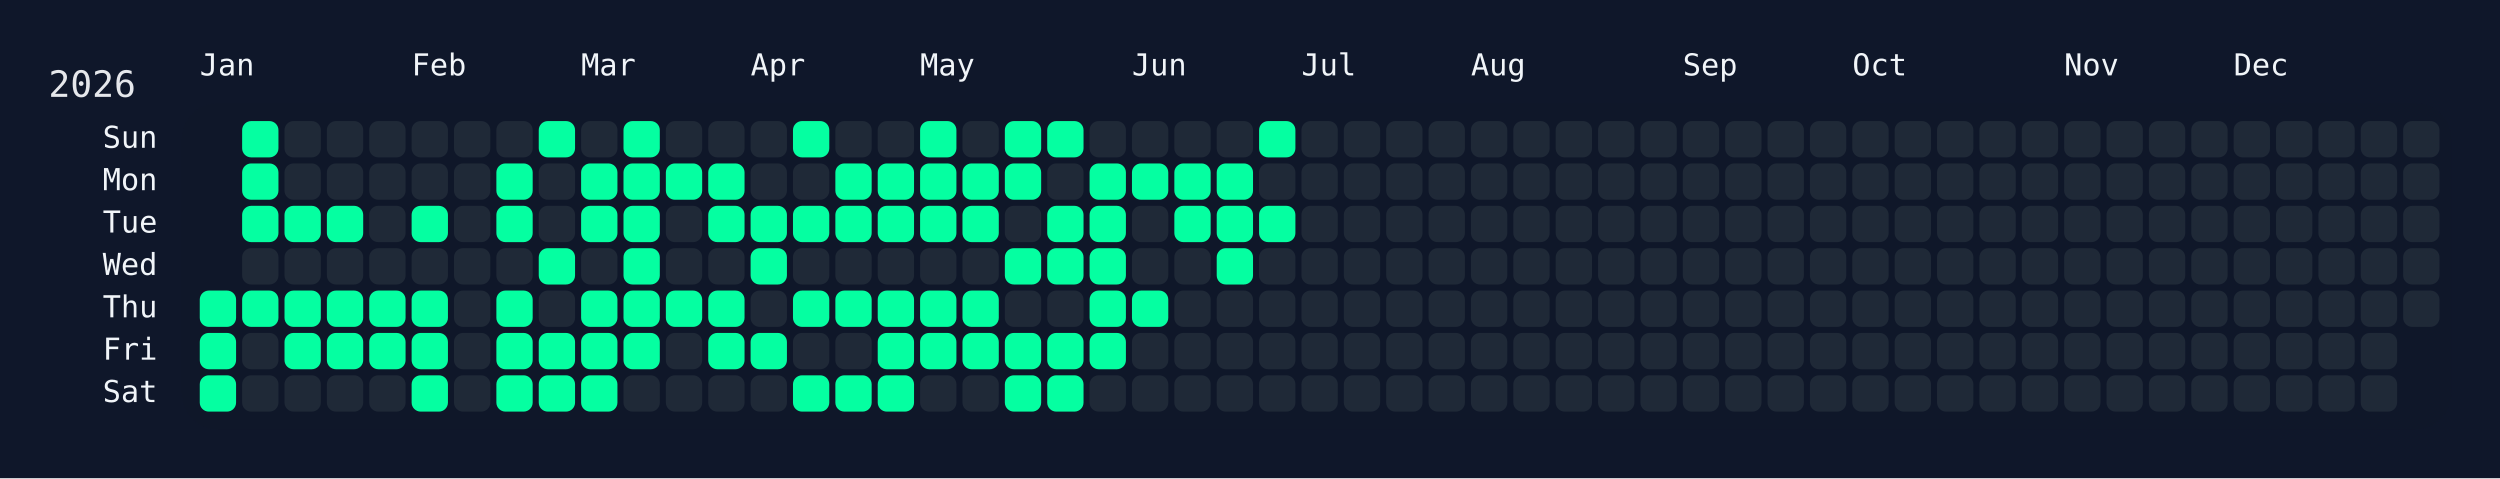
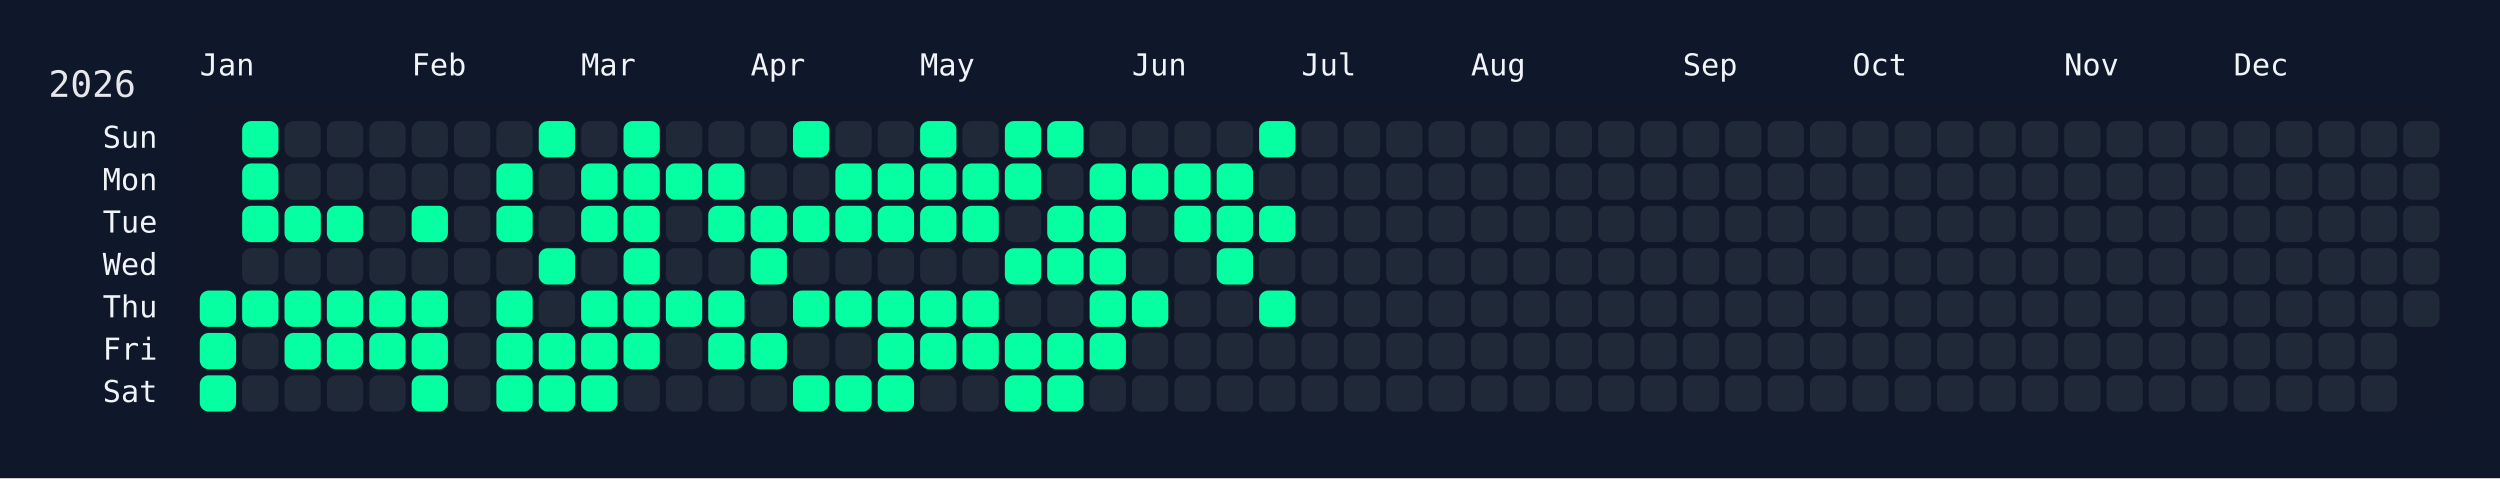
<svg xmlns="http://www.w3.org/2000/svg" width="826" height="158" viewBox="0 0 826 158">
  <rect width="826" height="158" fill="#0f172a" />
  <rect x="60" y="34" width="750" height="108" rx="12" ry="12" fill="rgba(15, 23, 42, 0.8)" />
  <text x="16" y="32" font-size="12" fill="#e5e7eb" font-family="JetBrains Mono, ui-monospace, SFMono-Regular, Menlo, Monaco, Consolas, monospace">2026</text>
  <text x="66" y="18" font-size="10" fill="#f1f5f9" font-family="JetBrains Mono, ui-monospace, SFMono-Regular, Menlo, Monaco, Consolas, monospace" dominant-baseline="hanging">Jan</text>
  <text x="136" y="18" font-size="10" fill="#f1f5f9" font-family="JetBrains Mono, ui-monospace, SFMono-Regular, Menlo, Monaco, Consolas, monospace" dominant-baseline="hanging">Feb</text>
  <text x="192" y="18" font-size="10" fill="#f1f5f9" font-family="JetBrains Mono, ui-monospace, SFMono-Regular, Menlo, Monaco, Consolas, monospace" dominant-baseline="hanging">Mar</text>
  <text x="248" y="18" font-size="10" fill="#f1f5f9" font-family="JetBrains Mono, ui-monospace, SFMono-Regular, Menlo, Monaco, Consolas, monospace" dominant-baseline="hanging">Apr</text>
  <text x="304" y="18" font-size="10" fill="#f1f5f9" font-family="JetBrains Mono, ui-monospace, SFMono-Regular, Menlo, Monaco, Consolas, monospace" dominant-baseline="hanging">May</text>
  <text x="374" y="18" font-size="10" fill="#f1f5f9" font-family="JetBrains Mono, ui-monospace, SFMono-Regular, Menlo, Monaco, Consolas, monospace" dominant-baseline="hanging">Jun</text>
  <text x="430" y="18" font-size="10" fill="#f1f5f9" font-family="JetBrains Mono, ui-monospace, SFMono-Regular, Menlo, Monaco, Consolas, monospace" dominant-baseline="hanging">Jul</text>
  <text x="486" y="18" font-size="10" fill="#f1f5f9" font-family="JetBrains Mono, ui-monospace, SFMono-Regular, Menlo, Monaco, Consolas, monospace" dominant-baseline="hanging">Aug</text>
  <text x="556" y="18" font-size="10" fill="#f1f5f9" font-family="JetBrains Mono, ui-monospace, SFMono-Regular, Menlo, Monaco, Consolas, monospace" dominant-baseline="hanging">Sep</text>
  <text x="612" y="18" font-size="10" fill="#f1f5f9" font-family="JetBrains Mono, ui-monospace, SFMono-Regular, Menlo, Monaco, Consolas, monospace" dominant-baseline="hanging">Oct</text>
  <text x="682" y="18" font-size="10" fill="#f1f5f9" font-family="JetBrains Mono, ui-monospace, SFMono-Regular, Menlo, Monaco, Consolas, monospace" dominant-baseline="hanging">Nov</text>
  <text x="738" y="18" font-size="10" fill="#f1f5f9" font-family="JetBrains Mono, ui-monospace, SFMono-Regular, Menlo, Monaco, Consolas, monospace" dominant-baseline="hanging">Dec</text>
  <text x="52" y="46.0" font-size="10" fill="#f1f5f9" font-family="JetBrains Mono, ui-monospace, SFMono-Regular, Menlo, Monaco, Consolas, monospace" text-anchor="end" dominant-baseline="middle">Sun</text>
  <text x="52" y="60.0" font-size="10" fill="#f1f5f9" font-family="JetBrains Mono, ui-monospace, SFMono-Regular, Menlo, Monaco, Consolas, monospace" text-anchor="end" dominant-baseline="middle">Mon</text>
  <text x="52" y="74.0" font-size="10" fill="#f1f5f9" font-family="JetBrains Mono, ui-monospace, SFMono-Regular, Menlo, Monaco, Consolas, monospace" text-anchor="end" dominant-baseline="middle">Tue</text>
  <text x="52" y="88.0" font-size="10" fill="#f1f5f9" font-family="JetBrains Mono, ui-monospace, SFMono-Regular, Menlo, Monaco, Consolas, monospace" text-anchor="end" dominant-baseline="middle">Wed</text>
  <text x="52" y="102.0" font-size="10" fill="#f1f5f9" font-family="JetBrains Mono, ui-monospace, SFMono-Regular, Menlo, Monaco, Consolas, monospace" text-anchor="end" dominant-baseline="middle">Thu</text>
  <text x="52" y="116.0" font-size="10" fill="#f1f5f9" font-family="JetBrains Mono, ui-monospace, SFMono-Regular, Menlo, Monaco, Consolas, monospace" text-anchor="end" dominant-baseline="middle">Fri</text>
  <text x="52" y="130.0" font-size="10" fill="#f1f5f9" font-family="JetBrains Mono, ui-monospace, SFMono-Regular, Menlo, Monaco, Consolas, monospace" text-anchor="end" dominant-baseline="middle">Sat</text>
  <g transform="translate(66,40)">
    <rect x="0" y="56" width="12" height="12" rx="3" ry="3" fill="#05ffa1" data-date="2026-01-01" />
    <rect x="0" y="70" width="12" height="12" rx="3" ry="3" fill="#05ffa1" data-date="2026-01-02" />
    <rect x="0" y="84" width="12" height="12" rx="3" ry="3" fill="#05ffa1" data-date="2026-01-03" />
    <rect x="14" y="0" width="12" height="12" rx="3" ry="3" fill="#05ffa1" data-date="2026-01-04" />
    <rect x="14" y="14" width="12" height="12" rx="3" ry="3" fill="#05ffa1" data-date="2026-01-05" />
    <rect x="14" y="28" width="12" height="12" rx="3" ry="3" fill="#05ffa1" data-date="2026-01-06" />
    <rect x="14" y="42" width="12" height="12" rx="3" ry="3" fill="#1f2937" data-date="2026-01-07" />
    <rect x="14" y="56" width="12" height="12" rx="3" ry="3" fill="#05ffa1" data-date="2026-01-08" />
    <rect x="14" y="70" width="12" height="12" rx="3" ry="3" fill="#1f2937" data-date="2026-01-09" />
    <rect x="14" y="84" width="12" height="12" rx="3" ry="3" fill="#1f2937" data-date="2026-01-10" />
    <rect x="28" y="0" width="12" height="12" rx="3" ry="3" fill="#1f2937" data-date="2026-01-11" />
    <rect x="28" y="14" width="12" height="12" rx="3" ry="3" fill="#1f2937" data-date="2026-01-12" />
    <rect x="28" y="28" width="12" height="12" rx="3" ry="3" fill="#05ffa1" data-date="2026-01-13" />
    <rect x="28" y="42" width="12" height="12" rx="3" ry="3" fill="#1f2937" data-date="2026-01-14" />
    <rect x="28" y="56" width="12" height="12" rx="3" ry="3" fill="#05ffa1" data-date="2026-01-15" />
    <rect x="28" y="70" width="12" height="12" rx="3" ry="3" fill="#05ffa1" data-date="2026-01-16" />
    <rect x="28" y="84" width="12" height="12" rx="3" ry="3" fill="#1f2937" data-date="2026-01-17" />
    <rect x="42" y="0" width="12" height="12" rx="3" ry="3" fill="#1f2937" data-date="2026-01-18" />
    <rect x="42" y="14" width="12" height="12" rx="3" ry="3" fill="#1f2937" data-date="2026-01-19" />
    <rect x="42" y="28" width="12" height="12" rx="3" ry="3" fill="#05ffa1" data-date="2026-01-20" />
    <rect x="42" y="42" width="12" height="12" rx="3" ry="3" fill="#1f2937" data-date="2026-01-21" />
    <rect x="42" y="56" width="12" height="12" rx="3" ry="3" fill="#05ffa1" data-date="2026-01-22" />
    <rect x="42" y="70" width="12" height="12" rx="3" ry="3" fill="#05ffa1" data-date="2026-01-23" />
    <rect x="42" y="84" width="12" height="12" rx="3" ry="3" fill="#1f2937" data-date="2026-01-24" />
    <rect x="56" y="0" width="12" height="12" rx="3" ry="3" fill="#1f2937" data-date="2026-01-25" />
    <rect x="56" y="14" width="12" height="12" rx="3" ry="3" fill="#1f2937" data-date="2026-01-26" />
    <rect x="56" y="28" width="12" height="12" rx="3" ry="3" fill="#1f2937" data-date="2026-01-27" />
    <rect x="56" y="42" width="12" height="12" rx="3" ry="3" fill="#1f2937" data-date="2026-01-28" />
    <rect x="56" y="56" width="12" height="12" rx="3" ry="3" fill="#05ffa1" data-date="2026-01-29" />
    <rect x="56" y="70" width="12" height="12" rx="3" ry="3" fill="#05ffa1" data-date="2026-01-30" />
    <rect x="56" y="84" width="12" height="12" rx="3" ry="3" fill="#1f2937" data-date="2026-01-31" />
    <rect x="70" y="0" width="12" height="12" rx="3" ry="3" fill="#1f2937" data-date="2026-02-01" />
    <rect x="70" y="14" width="12" height="12" rx="3" ry="3" fill="#1f2937" data-date="2026-02-02" />
    <rect x="70" y="28" width="12" height="12" rx="3" ry="3" fill="#05ffa1" data-date="2026-02-03" />
    <rect x="70" y="42" width="12" height="12" rx="3" ry="3" fill="#1f2937" data-date="2026-02-04" />
    <rect x="70" y="56" width="12" height="12" rx="3" ry="3" fill="#05ffa1" data-date="2026-02-05" />
    <rect x="70" y="70" width="12" height="12" rx="3" ry="3" fill="#05ffa1" data-date="2026-02-06" />
    <rect x="70" y="84" width="12" height="12" rx="3" ry="3" fill="#05ffa1" data-date="2026-02-07" />
    <rect x="84" y="0" width="12" height="12" rx="3" ry="3" fill="#1f2937" data-date="2026-02-08" />
    <rect x="84" y="14" width="12" height="12" rx="3" ry="3" fill="#1f2937" data-date="2026-02-09" />
    <rect x="84" y="28" width="12" height="12" rx="3" ry="3" fill="#1f2937" data-date="2026-02-10" />
    <rect x="84" y="42" width="12" height="12" rx="3" ry="3" fill="#1f2937" data-date="2026-02-11" />
    <rect x="84" y="56" width="12" height="12" rx="3" ry="3" fill="#1f2937" data-date="2026-02-12" />
    <rect x="84" y="70" width="12" height="12" rx="3" ry="3" fill="#1f2937" data-date="2026-02-13" />
    <rect x="84" y="84" width="12" height="12" rx="3" ry="3" fill="#1f2937" data-date="2026-02-14" />
    <rect x="98" y="0" width="12" height="12" rx="3" ry="3" fill="#1f2937" data-date="2026-02-15" />
    <rect x="98" y="14" width="12" height="12" rx="3" ry="3" fill="#05ffa1" data-date="2026-02-16" />
    <rect x="98" y="28" width="12" height="12" rx="3" ry="3" fill="#05ffa1" data-date="2026-02-17" />
    <rect x="98" y="42" width="12" height="12" rx="3" ry="3" fill="#1f2937" data-date="2026-02-18" />
    <rect x="98" y="56" width="12" height="12" rx="3" ry="3" fill="#05ffa1" data-date="2026-02-19" />
    <rect x="98" y="70" width="12" height="12" rx="3" ry="3" fill="#05ffa1" data-date="2026-02-20" />
    <rect x="98" y="84" width="12" height="12" rx="3" ry="3" fill="#05ffa1" data-date="2026-02-21" />
    <rect x="112" y="0" width="12" height="12" rx="3" ry="3" fill="#05ffa1" data-date="2026-02-22" />
    <rect x="112" y="14" width="12" height="12" rx="3" ry="3" fill="#1f2937" data-date="2026-02-23" />
    <rect x="112" y="28" width="12" height="12" rx="3" ry="3" fill="#1f2937" data-date="2026-02-24" />
    <rect x="112" y="42" width="12" height="12" rx="3" ry="3" fill="#05ffa1" data-date="2026-02-25" />
    <rect x="112" y="56" width="12" height="12" rx="3" ry="3" fill="#1f2937" data-date="2026-02-26" />
    <rect x="112" y="70" width="12" height="12" rx="3" ry="3" fill="#05ffa1" data-date="2026-02-27" />
    <rect x="112" y="84" width="12" height="12" rx="3" ry="3" fill="#05ffa1" data-date="2026-02-28" />
    <rect x="126" y="0" width="12" height="12" rx="3" ry="3" fill="#1f2937" data-date="2026-03-01" />
    <rect x="126" y="14" width="12" height="12" rx="3" ry="3" fill="#05ffa1" data-date="2026-03-02" />
    <rect x="126" y="28" width="12" height="12" rx="3" ry="3" fill="#05ffa1" data-date="2026-03-03" />
    <rect x="126" y="42" width="12" height="12" rx="3" ry="3" fill="#1f2937" data-date="2026-03-04" />
    <rect x="126" y="56" width="12" height="12" rx="3" ry="3" fill="#05ffa1" data-date="2026-03-05" />
    <rect x="126" y="70" width="12" height="12" rx="3" ry="3" fill="#05ffa1" data-date="2026-03-06" />
    <rect x="126" y="84" width="12" height="12" rx="3" ry="3" fill="#05ffa1" data-date="2026-03-07" />
    <rect x="140" y="0" width="12" height="12" rx="3" ry="3" fill="#05ffa1" data-date="2026-03-08" />
    <rect x="140" y="14" width="12" height="12" rx="3" ry="3" fill="#05ffa1" data-date="2026-03-09" />
    <rect x="140" y="28" width="12" height="12" rx="3" ry="3" fill="#05ffa1" data-date="2026-03-10" />
    <rect x="140" y="42" width="12" height="12" rx="3" ry="3" fill="#05ffa1" data-date="2026-03-11" />
    <rect x="140" y="56" width="12" height="12" rx="3" ry="3" fill="#05ffa1" data-date="2026-03-12" />
    <rect x="140" y="70" width="12" height="12" rx="3" ry="3" fill="#05ffa1" data-date="2026-03-13" />
    <rect x="140" y="84" width="12" height="12" rx="3" ry="3" fill="#1f2937" data-date="2026-03-14" />
    <rect x="154" y="0" width="12" height="12" rx="3" ry="3" fill="#1f2937" data-date="2026-03-15" />
    <rect x="154" y="14" width="12" height="12" rx="3" ry="3" fill="#05ffa1" data-date="2026-03-16" />
    <rect x="154" y="28" width="12" height="12" rx="3" ry="3" fill="#1f2937" data-date="2026-03-17" />
    <rect x="154" y="42" width="12" height="12" rx="3" ry="3" fill="#1f2937" data-date="2026-03-18" />
    <rect x="154" y="56" width="12" height="12" rx="3" ry="3" fill="#05ffa1" data-date="2026-03-19" />
    <rect x="154" y="70" width="12" height="12" rx="3" ry="3" fill="#1f2937" data-date="2026-03-20" />
    <rect x="154" y="84" width="12" height="12" rx="3" ry="3" fill="#1f2937" data-date="2026-03-21" />
    <rect x="168" y="0" width="12" height="12" rx="3" ry="3" fill="#1f2937" data-date="2026-03-22" />
    <rect x="168" y="14" width="12" height="12" rx="3" ry="3" fill="#05ffa1" data-date="2026-03-23" />
    <rect x="168" y="28" width="12" height="12" rx="3" ry="3" fill="#05ffa1" data-date="2026-03-24" />
    <rect x="168" y="42" width="12" height="12" rx="3" ry="3" fill="#1f2937" data-date="2026-03-25" />
    <rect x="168" y="56" width="12" height="12" rx="3" ry="3" fill="#05ffa1" data-date="2026-03-26" />
    <rect x="168" y="70" width="12" height="12" rx="3" ry="3" fill="#05ffa1" data-date="2026-03-27" />
    <rect x="168" y="84" width="12" height="12" rx="3" ry="3" fill="#1f2937" data-date="2026-03-28" />
    <rect x="182" y="0" width="12" height="12" rx="3" ry="3" fill="#1f2937" data-date="2026-03-29" />
    <rect x="182" y="14" width="12" height="12" rx="3" ry="3" fill="#1f2937" data-date="2026-03-30" />
    <rect x="182" y="28" width="12" height="12" rx="3" ry="3" fill="#05ffa1" data-date="2026-03-31" />
    <rect x="182" y="42" width="12" height="12" rx="3" ry="3" fill="#05ffa1" data-date="2026-04-01" />
    <rect x="182" y="56" width="12" height="12" rx="3" ry="3" fill="#1f2937" data-date="2026-04-02" />
    <rect x="182" y="70" width="12" height="12" rx="3" ry="3" fill="#05ffa1" data-date="2026-04-03" />
    <rect x="182" y="84" width="12" height="12" rx="3" ry="3" fill="#1f2937" data-date="2026-04-04" />
    <rect x="196" y="0" width="12" height="12" rx="3" ry="3" fill="#05ffa1" data-date="2026-04-05" />
    <rect x="196" y="14" width="12" height="12" rx="3" ry="3" fill="#1f2937" data-date="2026-04-06" />
    <rect x="196" y="28" width="12" height="12" rx="3" ry="3" fill="#05ffa1" data-date="2026-04-07" />
    <rect x="196" y="42" width="12" height="12" rx="3" ry="3" fill="#1f2937" data-date="2026-04-08" />
    <rect x="196" y="56" width="12" height="12" rx="3" ry="3" fill="#05ffa1" data-date="2026-04-09" />
    <rect x="196" y="70" width="12" height="12" rx="3" ry="3" fill="#1f2937" data-date="2026-04-10" />
    <rect x="196" y="84" width="12" height="12" rx="3" ry="3" fill="#05ffa1" data-date="2026-04-11" />
    <rect x="210" y="0" width="12" height="12" rx="3" ry="3" fill="#1f2937" data-date="2026-04-12" />
    <rect x="210" y="14" width="12" height="12" rx="3" ry="3" fill="#05ffa1" data-date="2026-04-13" />
    <rect x="210" y="28" width="12" height="12" rx="3" ry="3" fill="#05ffa1" data-date="2026-04-14" />
    <rect x="210" y="42" width="12" height="12" rx="3" ry="3" fill="#1f2937" data-date="2026-04-15" />
    <rect x="210" y="56" width="12" height="12" rx="3" ry="3" fill="#05ffa1" data-date="2026-04-16" />
    <rect x="210" y="70" width="12" height="12" rx="3" ry="3" fill="#1f2937" data-date="2026-04-17" />
    <rect x="210" y="84" width="12" height="12" rx="3" ry="3" fill="#05ffa1" data-date="2026-04-18" />
    <rect x="224" y="0" width="12" height="12" rx="3" ry="3" fill="#1f2937" data-date="2026-04-19" />
    <rect x="224" y="14" width="12" height="12" rx="3" ry="3" fill="#05ffa1" data-date="2026-04-20" />
    <rect x="224" y="28" width="12" height="12" rx="3" ry="3" fill="#05ffa1" data-date="2026-04-21" />
    <rect x="224" y="42" width="12" height="12" rx="3" ry="3" fill="#1f2937" data-date="2026-04-22" />
    <rect x="224" y="56" width="12" height="12" rx="3" ry="3" fill="#05ffa1" data-date="2026-04-23" />
    <rect x="224" y="70" width="12" height="12" rx="3" ry="3" fill="#05ffa1" data-date="2026-04-24" />
    <rect x="224" y="84" width="12" height="12" rx="3" ry="3" fill="#05ffa1" data-date="2026-04-25" />
    <rect x="238" y="0" width="12" height="12" rx="3" ry="3" fill="#05ffa1" data-date="2026-04-26" />
    <rect x="238" y="14" width="12" height="12" rx="3" ry="3" fill="#05ffa1" data-date="2026-04-27" />
    <rect x="238" y="28" width="12" height="12" rx="3" ry="3" fill="#05ffa1" data-date="2026-04-28" />
    <rect x="238" y="42" width="12" height="12" rx="3" ry="3" fill="#1f2937" data-date="2026-04-29" />
    <rect x="238" y="56" width="12" height="12" rx="3" ry="3" fill="#05ffa1" data-date="2026-04-30" />
    <rect x="238" y="70" width="12" height="12" rx="3" ry="3" fill="#05ffa1" data-date="2026-05-01" />
    <rect x="238" y="84" width="12" height="12" rx="3" ry="3" fill="#1f2937" data-date="2026-05-02" />
    <rect x="252" y="0" width="12" height="12" rx="3" ry="3" fill="#1f2937" data-date="2026-05-03" />
    <rect x="252" y="14" width="12" height="12" rx="3" ry="3" fill="#05ffa1" data-date="2026-05-04" />
    <rect x="252" y="28" width="12" height="12" rx="3" ry="3" fill="#05ffa1" data-date="2026-05-05" />
    <rect x="252" y="42" width="12" height="12" rx="3" ry="3" fill="#1f2937" data-date="2026-05-06" />
    <rect x="252" y="56" width="12" height="12" rx="3" ry="3" fill="#05ffa1" data-date="2026-05-07" />
    <rect x="252" y="70" width="12" height="12" rx="3" ry="3" fill="#05ffa1" data-date="2026-05-08" />
    <rect x="252" y="84" width="12" height="12" rx="3" ry="3" fill="#1f2937" data-date="2026-05-09" />
    <rect x="266" y="0" width="12" height="12" rx="3" ry="3" fill="#05ffa1" data-date="2026-05-10" />
    <rect x="266" y="14" width="12" height="12" rx="3" ry="3" fill="#05ffa1" data-date="2026-05-11" />
    <rect x="266" y="28" width="12" height="12" rx="3" ry="3" fill="#1f2937" data-date="2026-05-12" />
    <rect x="266" y="42" width="12" height="12" rx="3" ry="3" fill="#05ffa1" data-date="2026-05-13" />
    <rect x="266" y="56" width="12" height="12" rx="3" ry="3" fill="#1f2937" data-date="2026-05-14" />
    <rect x="266" y="70" width="12" height="12" rx="3" ry="3" fill="#05ffa1" data-date="2026-05-15" />
    <rect x="266" y="84" width="12" height="12" rx="3" ry="3" fill="#05ffa1" data-date="2026-05-16" />
    <rect x="280" y="0" width="12" height="12" rx="3" ry="3" fill="#05ffa1" data-date="2026-05-17" />
    <rect x="280" y="14" width="12" height="12" rx="3" ry="3" fill="#1f2937" data-date="2026-05-18" />
    <rect x="280" y="28" width="12" height="12" rx="3" ry="3" fill="#05ffa1" data-date="2026-05-19" />
    <rect x="280" y="42" width="12" height="12" rx="3" ry="3" fill="#05ffa1" data-date="2026-05-20" />
    <rect x="280" y="56" width="12" height="12" rx="3" ry="3" fill="#1f2937" data-date="2026-05-21" />
    <rect x="280" y="70" width="12" height="12" rx="3" ry="3" fill="#05ffa1" data-date="2026-05-22" />
    <rect x="280" y="84" width="12" height="12" rx="3" ry="3" fill="#05ffa1" data-date="2026-05-23" />
    <rect x="294" y="0" width="12" height="12" rx="3" ry="3" fill="#1f2937" data-date="2026-05-24" />
    <rect x="294" y="14" width="12" height="12" rx="3" ry="3" fill="#05ffa1" data-date="2026-05-25" />
    <rect x="294" y="28" width="12" height="12" rx="3" ry="3" fill="#05ffa1" data-date="2026-05-26" />
    <rect x="294" y="42" width="12" height="12" rx="3" ry="3" fill="#05ffa1" data-date="2026-05-27" />
    <rect x="294" y="56" width="12" height="12" rx="3" ry="3" fill="#05ffa1" data-date="2026-05-28" />
    <rect x="294" y="70" width="12" height="12" rx="3" ry="3" fill="#05ffa1" data-date="2026-05-29" />
    <rect x="294" y="84" width="12" height="12" rx="3" ry="3" fill="#1f2937" data-date="2026-05-30" />
    <rect x="308" y="0" width="12" height="12" rx="3" ry="3" fill="#1f2937" data-date="2026-05-31" />
    <rect x="308" y="14" width="12" height="12" rx="3" ry="3" fill="#05ffa1" data-date="2026-06-01" />
    <rect x="308" y="28" width="12" height="12" rx="3" ry="3" fill="#1f2937" data-date="2026-06-02" />
    <rect x="308" y="42" width="12" height="12" rx="3" ry="3" fill="#1f2937" data-date="2026-06-03" />
    <rect x="308" y="56" width="12" height="12" rx="3" ry="3" fill="#05ffa1" data-date="2026-06-04" />
    <rect x="308" y="70" width="12" height="12" rx="3" ry="3" fill="#1f2937" data-date="2026-06-05" />
    <rect x="308" y="84" width="12" height="12" rx="3" ry="3" fill="#1f2937" data-date="2026-06-06" />
    <rect x="322" y="0" width="12" height="12" rx="3" ry="3" fill="#1f2937" data-date="2026-06-07" />
    <rect x="322" y="14" width="12" height="12" rx="3" ry="3" fill="#05ffa1" data-date="2026-06-08" />
    <rect x="322" y="28" width="12" height="12" rx="3" ry="3" fill="#05ffa1" data-date="2026-06-09" />
    <rect x="322" y="42" width="12" height="12" rx="3" ry="3" fill="#1f2937" data-date="2026-06-10" />
    <rect x="322" y="56" width="12" height="12" rx="3" ry="3" fill="#1f2937" data-date="2026-06-11" />
    <rect x="322" y="70" width="12" height="12" rx="3" ry="3" fill="#1f2937" data-date="2026-06-12" />
    <rect x="322" y="84" width="12" height="12" rx="3" ry="3" fill="#1f2937" data-date="2026-06-13" />
    <rect x="336" y="0" width="12" height="12" rx="3" ry="3" fill="#1f2937" data-date="2026-06-14" />
    <rect x="336" y="14" width="12" height="12" rx="3" ry="3" fill="#05ffa1" data-date="2026-06-15" />
    <rect x="336" y="28" width="12" height="12" rx="3" ry="3" fill="#05ffa1" data-date="2026-06-16" />
    <rect x="336" y="42" width="12" height="12" rx="3" ry="3" fill="#05ffa1" data-date="2026-06-17" />
    <rect x="336" y="56" width="12" height="12" rx="3" ry="3" fill="#1f2937" data-date="2026-06-18" />
    <rect x="336" y="70" width="12" height="12" rx="3" ry="3" fill="#1f2937" data-date="2026-06-19" />
    <rect x="336" y="84" width="12" height="12" rx="3" ry="3" fill="#1f2937" data-date="2026-06-20" />
    <rect x="350" y="0" width="12" height="12" rx="3" ry="3" fill="#05ffa1" data-date="2026-06-21" />
    <rect x="350" y="14" width="12" height="12" rx="3" ry="3" fill="#1f2937" data-date="2026-06-22" />
    <rect x="350" y="28" width="12" height="12" rx="3" ry="3" fill="#05ffa1" data-date="2026-06-23" />
    <rect x="350" y="42" width="12" height="12" rx="3" ry="3" fill="#1f2937" data-date="2026-06-24" />
-     <rect x="350" y="56" width="12" height="12" rx="3" ry="3" fill="#1f2937" data-date="2026-06-25" />
+     <rect x="350" y="56" width="12" height="12" rx="3" ry="3" fill="#05ffa1" data-date="2026-06-25" />
    <rect x="350" y="70" width="12" height="12" rx="3" ry="3" fill="#1f2937" data-date="2026-06-26" />
    <rect x="350" y="84" width="12" height="12" rx="3" ry="3" fill="#1f2937" data-date="2026-06-27" />
    <rect x="364" y="0" width="12" height="12" rx="3" ry="3" fill="#1f2937" data-date="2026-06-28" />
    <rect x="364" y="14" width="12" height="12" rx="3" ry="3" fill="#1f2937" data-date="2026-06-29" />
    <rect x="364" y="28" width="12" height="12" rx="3" ry="3" fill="#1f2937" data-date="2026-06-30" />
    <rect x="364" y="42" width="12" height="12" rx="3" ry="3" fill="#1f2937" data-date="2026-07-01" />
    <rect x="364" y="56" width="12" height="12" rx="3" ry="3" fill="#1f2937" data-date="2026-07-02" />
    <rect x="364" y="70" width="12" height="12" rx="3" ry="3" fill="#1f2937" data-date="2026-07-03" />
    <rect x="364" y="84" width="12" height="12" rx="3" ry="3" fill="#1f2937" data-date="2026-07-04" />
    <rect x="378" y="0" width="12" height="12" rx="3" ry="3" fill="#1f2937" data-date="2026-07-05" />
    <rect x="378" y="14" width="12" height="12" rx="3" ry="3" fill="#1f2937" data-date="2026-07-06" />
    <rect x="378" y="28" width="12" height="12" rx="3" ry="3" fill="#1f2937" data-date="2026-07-07" />
    <rect x="378" y="42" width="12" height="12" rx="3" ry="3" fill="#1f2937" data-date="2026-07-08" />
    <rect x="378" y="56" width="12" height="12" rx="3" ry="3" fill="#1f2937" data-date="2026-07-09" />
    <rect x="378" y="70" width="12" height="12" rx="3" ry="3" fill="#1f2937" data-date="2026-07-10" />
    <rect x="378" y="84" width="12" height="12" rx="3" ry="3" fill="#1f2937" data-date="2026-07-11" />
    <rect x="392" y="0" width="12" height="12" rx="3" ry="3" fill="#1f2937" data-date="2026-07-12" />
    <rect x="392" y="14" width="12" height="12" rx="3" ry="3" fill="#1f2937" data-date="2026-07-13" />
    <rect x="392" y="28" width="12" height="12" rx="3" ry="3" fill="#1f2937" data-date="2026-07-14" />
    <rect x="392" y="42" width="12" height="12" rx="3" ry="3" fill="#1f2937" data-date="2026-07-15" />
    <rect x="392" y="56" width="12" height="12" rx="3" ry="3" fill="#1f2937" data-date="2026-07-16" />
    <rect x="392" y="70" width="12" height="12" rx="3" ry="3" fill="#1f2937" data-date="2026-07-17" />
    <rect x="392" y="84" width="12" height="12" rx="3" ry="3" fill="#1f2937" data-date="2026-07-18" />
    <rect x="406" y="0" width="12" height="12" rx="3" ry="3" fill="#1f2937" data-date="2026-07-19" />
    <rect x="406" y="14" width="12" height="12" rx="3" ry="3" fill="#1f2937" data-date="2026-07-20" />
    <rect x="406" y="28" width="12" height="12" rx="3" ry="3" fill="#1f2937" data-date="2026-07-21" />
    <rect x="406" y="42" width="12" height="12" rx="3" ry="3" fill="#1f2937" data-date="2026-07-22" />
    <rect x="406" y="56" width="12" height="12" rx="3" ry="3" fill="#1f2937" data-date="2026-07-23" />
    <rect x="406" y="70" width="12" height="12" rx="3" ry="3" fill="#1f2937" data-date="2026-07-24" />
    <rect x="406" y="84" width="12" height="12" rx="3" ry="3" fill="#1f2937" data-date="2026-07-25" />
    <rect x="420" y="0" width="12" height="12" rx="3" ry="3" fill="#1f2937" data-date="2026-07-26" />
    <rect x="420" y="14" width="12" height="12" rx="3" ry="3" fill="#1f2937" data-date="2026-07-27" />
    <rect x="420" y="28" width="12" height="12" rx="3" ry="3" fill="#1f2937" data-date="2026-07-28" />
    <rect x="420" y="42" width="12" height="12" rx="3" ry="3" fill="#1f2937" data-date="2026-07-29" />
    <rect x="420" y="56" width="12" height="12" rx="3" ry="3" fill="#1f2937" data-date="2026-07-30" />
    <rect x="420" y="70" width="12" height="12" rx="3" ry="3" fill="#1f2937" data-date="2026-07-31" />
    <rect x="420" y="84" width="12" height="12" rx="3" ry="3" fill="#1f2937" data-date="2026-08-01" />
    <rect x="434" y="0" width="12" height="12" rx="3" ry="3" fill="#1f2937" data-date="2026-08-02" />
    <rect x="434" y="14" width="12" height="12" rx="3" ry="3" fill="#1f2937" data-date="2026-08-03" />
    <rect x="434" y="28" width="12" height="12" rx="3" ry="3" fill="#1f2937" data-date="2026-08-04" />
    <rect x="434" y="42" width="12" height="12" rx="3" ry="3" fill="#1f2937" data-date="2026-08-05" />
    <rect x="434" y="56" width="12" height="12" rx="3" ry="3" fill="#1f2937" data-date="2026-08-06" />
    <rect x="434" y="70" width="12" height="12" rx="3" ry="3" fill="#1f2937" data-date="2026-08-07" />
    <rect x="434" y="84" width="12" height="12" rx="3" ry="3" fill="#1f2937" data-date="2026-08-08" />
    <rect x="448" y="0" width="12" height="12" rx="3" ry="3" fill="#1f2937" data-date="2026-08-09" />
    <rect x="448" y="14" width="12" height="12" rx="3" ry="3" fill="#1f2937" data-date="2026-08-10" />
    <rect x="448" y="28" width="12" height="12" rx="3" ry="3" fill="#1f2937" data-date="2026-08-11" />
    <rect x="448" y="42" width="12" height="12" rx="3" ry="3" fill="#1f2937" data-date="2026-08-12" />
    <rect x="448" y="56" width="12" height="12" rx="3" ry="3" fill="#1f2937" data-date="2026-08-13" />
    <rect x="448" y="70" width="12" height="12" rx="3" ry="3" fill="#1f2937" data-date="2026-08-14" />
    <rect x="448" y="84" width="12" height="12" rx="3" ry="3" fill="#1f2937" data-date="2026-08-15" />
    <rect x="462" y="0" width="12" height="12" rx="3" ry="3" fill="#1f2937" data-date="2026-08-16" />
    <rect x="462" y="14" width="12" height="12" rx="3" ry="3" fill="#1f2937" data-date="2026-08-17" />
    <rect x="462" y="28" width="12" height="12" rx="3" ry="3" fill="#1f2937" data-date="2026-08-18" />
    <rect x="462" y="42" width="12" height="12" rx="3" ry="3" fill="#1f2937" data-date="2026-08-19" />
    <rect x="462" y="56" width="12" height="12" rx="3" ry="3" fill="#1f2937" data-date="2026-08-20" />
    <rect x="462" y="70" width="12" height="12" rx="3" ry="3" fill="#1f2937" data-date="2026-08-21" />
    <rect x="462" y="84" width="12" height="12" rx="3" ry="3" fill="#1f2937" data-date="2026-08-22" />
    <rect x="476" y="0" width="12" height="12" rx="3" ry="3" fill="#1f2937" data-date="2026-08-23" />
    <rect x="476" y="14" width="12" height="12" rx="3" ry="3" fill="#1f2937" data-date="2026-08-24" />
    <rect x="476" y="28" width="12" height="12" rx="3" ry="3" fill="#1f2937" data-date="2026-08-25" />
    <rect x="476" y="42" width="12" height="12" rx="3" ry="3" fill="#1f2937" data-date="2026-08-26" />
    <rect x="476" y="56" width="12" height="12" rx="3" ry="3" fill="#1f2937" data-date="2026-08-27" />
    <rect x="476" y="70" width="12" height="12" rx="3" ry="3" fill="#1f2937" data-date="2026-08-28" />
    <rect x="476" y="84" width="12" height="12" rx="3" ry="3" fill="#1f2937" data-date="2026-08-29" />
    <rect x="490" y="0" width="12" height="12" rx="3" ry="3" fill="#1f2937" data-date="2026-08-30" />
    <rect x="490" y="14" width="12" height="12" rx="3" ry="3" fill="#1f2937" data-date="2026-08-31" />
    <rect x="490" y="28" width="12" height="12" rx="3" ry="3" fill="#1f2937" data-date="2026-09-01" />
    <rect x="490" y="42" width="12" height="12" rx="3" ry="3" fill="#1f2937" data-date="2026-09-02" />
    <rect x="490" y="56" width="12" height="12" rx="3" ry="3" fill="#1f2937" data-date="2026-09-03" />
    <rect x="490" y="70" width="12" height="12" rx="3" ry="3" fill="#1f2937" data-date="2026-09-04" />
    <rect x="490" y="84" width="12" height="12" rx="3" ry="3" fill="#1f2937" data-date="2026-09-05" />
    <rect x="504" y="0" width="12" height="12" rx="3" ry="3" fill="#1f2937" data-date="2026-09-06" />
    <rect x="504" y="14" width="12" height="12" rx="3" ry="3" fill="#1f2937" data-date="2026-09-07" />
    <rect x="504" y="28" width="12" height="12" rx="3" ry="3" fill="#1f2937" data-date="2026-09-08" />
    <rect x="504" y="42" width="12" height="12" rx="3" ry="3" fill="#1f2937" data-date="2026-09-09" />
    <rect x="504" y="56" width="12" height="12" rx="3" ry="3" fill="#1f2937" data-date="2026-09-10" />
    <rect x="504" y="70" width="12" height="12" rx="3" ry="3" fill="#1f2937" data-date="2026-09-11" />
    <rect x="504" y="84" width="12" height="12" rx="3" ry="3" fill="#1f2937" data-date="2026-09-12" />
    <rect x="518" y="0" width="12" height="12" rx="3" ry="3" fill="#1f2937" data-date="2026-09-13" />
    <rect x="518" y="14" width="12" height="12" rx="3" ry="3" fill="#1f2937" data-date="2026-09-14" />
    <rect x="518" y="28" width="12" height="12" rx="3" ry="3" fill="#1f2937" data-date="2026-09-15" />
    <rect x="518" y="42" width="12" height="12" rx="3" ry="3" fill="#1f2937" data-date="2026-09-16" />
    <rect x="518" y="56" width="12" height="12" rx="3" ry="3" fill="#1f2937" data-date="2026-09-17" />
    <rect x="518" y="70" width="12" height="12" rx="3" ry="3" fill="#1f2937" data-date="2026-09-18" />
    <rect x="518" y="84" width="12" height="12" rx="3" ry="3" fill="#1f2937" data-date="2026-09-19" />
    <rect x="532" y="0" width="12" height="12" rx="3" ry="3" fill="#1f2937" data-date="2026-09-20" />
    <rect x="532" y="14" width="12" height="12" rx="3" ry="3" fill="#1f2937" data-date="2026-09-21" />
    <rect x="532" y="28" width="12" height="12" rx="3" ry="3" fill="#1f2937" data-date="2026-09-22" />
    <rect x="532" y="42" width="12" height="12" rx="3" ry="3" fill="#1f2937" data-date="2026-09-23" />
    <rect x="532" y="56" width="12" height="12" rx="3" ry="3" fill="#1f2937" data-date="2026-09-24" />
    <rect x="532" y="70" width="12" height="12" rx="3" ry="3" fill="#1f2937" data-date="2026-09-25" />
    <rect x="532" y="84" width="12" height="12" rx="3" ry="3" fill="#1f2937" data-date="2026-09-26" />
    <rect x="546" y="0" width="12" height="12" rx="3" ry="3" fill="#1f2937" data-date="2026-09-27" />
    <rect x="546" y="14" width="12" height="12" rx="3" ry="3" fill="#1f2937" data-date="2026-09-28" />
    <rect x="546" y="28" width="12" height="12" rx="3" ry="3" fill="#1f2937" data-date="2026-09-29" />
    <rect x="546" y="42" width="12" height="12" rx="3" ry="3" fill="#1f2937" data-date="2026-09-30" />
    <rect x="546" y="56" width="12" height="12" rx="3" ry="3" fill="#1f2937" data-date="2026-10-01" />
    <rect x="546" y="70" width="12" height="12" rx="3" ry="3" fill="#1f2937" data-date="2026-10-02" />
    <rect x="546" y="84" width="12" height="12" rx="3" ry="3" fill="#1f2937" data-date="2026-10-03" />
    <rect x="560" y="0" width="12" height="12" rx="3" ry="3" fill="#1f2937" data-date="2026-10-04" />
    <rect x="560" y="14" width="12" height="12" rx="3" ry="3" fill="#1f2937" data-date="2026-10-05" />
    <rect x="560" y="28" width="12" height="12" rx="3" ry="3" fill="#1f2937" data-date="2026-10-06" />
    <rect x="560" y="42" width="12" height="12" rx="3" ry="3" fill="#1f2937" data-date="2026-10-07" />
    <rect x="560" y="56" width="12" height="12" rx="3" ry="3" fill="#1f2937" data-date="2026-10-08" />
    <rect x="560" y="70" width="12" height="12" rx="3" ry="3" fill="#1f2937" data-date="2026-10-09" />
    <rect x="560" y="84" width="12" height="12" rx="3" ry="3" fill="#1f2937" data-date="2026-10-10" />
    <rect x="574" y="0" width="12" height="12" rx="3" ry="3" fill="#1f2937" data-date="2026-10-11" />
    <rect x="574" y="14" width="12" height="12" rx="3" ry="3" fill="#1f2937" data-date="2026-10-12" />
    <rect x="574" y="28" width="12" height="12" rx="3" ry="3" fill="#1f2937" data-date="2026-10-13" />
    <rect x="574" y="42" width="12" height="12" rx="3" ry="3" fill="#1f2937" data-date="2026-10-14" />
    <rect x="574" y="56" width="12" height="12" rx="3" ry="3" fill="#1f2937" data-date="2026-10-15" />
    <rect x="574" y="70" width="12" height="12" rx="3" ry="3" fill="#1f2937" data-date="2026-10-16" />
    <rect x="574" y="84" width="12" height="12" rx="3" ry="3" fill="#1f2937" data-date="2026-10-17" />
    <rect x="588" y="0" width="12" height="12" rx="3" ry="3" fill="#1f2937" data-date="2026-10-18" />
    <rect x="588" y="14" width="12" height="12" rx="3" ry="3" fill="#1f2937" data-date="2026-10-19" />
    <rect x="588" y="28" width="12" height="12" rx="3" ry="3" fill="#1f2937" data-date="2026-10-20" />
    <rect x="588" y="42" width="12" height="12" rx="3" ry="3" fill="#1f2937" data-date="2026-10-21" />
    <rect x="588" y="56" width="12" height="12" rx="3" ry="3" fill="#1f2937" data-date="2026-10-22" />
    <rect x="588" y="70" width="12" height="12" rx="3" ry="3" fill="#1f2937" data-date="2026-10-23" />
    <rect x="588" y="84" width="12" height="12" rx="3" ry="3" fill="#1f2937" data-date="2026-10-24" />
    <rect x="602" y="0" width="12" height="12" rx="3" ry="3" fill="#1f2937" data-date="2026-10-25" />
    <rect x="602" y="14" width="12" height="12" rx="3" ry="3" fill="#1f2937" data-date="2026-10-26" />
    <rect x="602" y="28" width="12" height="12" rx="3" ry="3" fill="#1f2937" data-date="2026-10-27" />
    <rect x="602" y="42" width="12" height="12" rx="3" ry="3" fill="#1f2937" data-date="2026-10-28" />
    <rect x="602" y="56" width="12" height="12" rx="3" ry="3" fill="#1f2937" data-date="2026-10-29" />
    <rect x="602" y="70" width="12" height="12" rx="3" ry="3" fill="#1f2937" data-date="2026-10-30" />
    <rect x="602" y="84" width="12" height="12" rx="3" ry="3" fill="#1f2937" data-date="2026-10-31" />
    <rect x="616" y="0" width="12" height="12" rx="3" ry="3" fill="#1f2937" data-date="2026-11-01" />
    <rect x="616" y="14" width="12" height="12" rx="3" ry="3" fill="#1f2937" data-date="2026-11-02" />
    <rect x="616" y="28" width="12" height="12" rx="3" ry="3" fill="#1f2937" data-date="2026-11-03" />
    <rect x="616" y="42" width="12" height="12" rx="3" ry="3" fill="#1f2937" data-date="2026-11-04" />
    <rect x="616" y="56" width="12" height="12" rx="3" ry="3" fill="#1f2937" data-date="2026-11-05" />
    <rect x="616" y="70" width="12" height="12" rx="3" ry="3" fill="#1f2937" data-date="2026-11-06" />
    <rect x="616" y="84" width="12" height="12" rx="3" ry="3" fill="#1f2937" data-date="2026-11-07" />
    <rect x="630" y="0" width="12" height="12" rx="3" ry="3" fill="#1f2937" data-date="2026-11-08" />
    <rect x="630" y="14" width="12" height="12" rx="3" ry="3" fill="#1f2937" data-date="2026-11-09" />
    <rect x="630" y="28" width="12" height="12" rx="3" ry="3" fill="#1f2937" data-date="2026-11-10" />
    <rect x="630" y="42" width="12" height="12" rx="3" ry="3" fill="#1f2937" data-date="2026-11-11" />
    <rect x="630" y="56" width="12" height="12" rx="3" ry="3" fill="#1f2937" data-date="2026-11-12" />
    <rect x="630" y="70" width="12" height="12" rx="3" ry="3" fill="#1f2937" data-date="2026-11-13" />
    <rect x="630" y="84" width="12" height="12" rx="3" ry="3" fill="#1f2937" data-date="2026-11-14" />
    <rect x="644" y="0" width="12" height="12" rx="3" ry="3" fill="#1f2937" data-date="2026-11-15" />
    <rect x="644" y="14" width="12" height="12" rx="3" ry="3" fill="#1f2937" data-date="2026-11-16" />
    <rect x="644" y="28" width="12" height="12" rx="3" ry="3" fill="#1f2937" data-date="2026-11-17" />
    <rect x="644" y="42" width="12" height="12" rx="3" ry="3" fill="#1f2937" data-date="2026-11-18" />
    <rect x="644" y="56" width="12" height="12" rx="3" ry="3" fill="#1f2937" data-date="2026-11-19" />
    <rect x="644" y="70" width="12" height="12" rx="3" ry="3" fill="#1f2937" data-date="2026-11-20" />
    <rect x="644" y="84" width="12" height="12" rx="3" ry="3" fill="#1f2937" data-date="2026-11-21" />
    <rect x="658" y="0" width="12" height="12" rx="3" ry="3" fill="#1f2937" data-date="2026-11-22" />
    <rect x="658" y="14" width="12" height="12" rx="3" ry="3" fill="#1f2937" data-date="2026-11-23" />
    <rect x="658" y="28" width="12" height="12" rx="3" ry="3" fill="#1f2937" data-date="2026-11-24" />
    <rect x="658" y="42" width="12" height="12" rx="3" ry="3" fill="#1f2937" data-date="2026-11-25" />
    <rect x="658" y="56" width="12" height="12" rx="3" ry="3" fill="#1f2937" data-date="2026-11-26" />
    <rect x="658" y="70" width="12" height="12" rx="3" ry="3" fill="#1f2937" data-date="2026-11-27" />
    <rect x="658" y="84" width="12" height="12" rx="3" ry="3" fill="#1f2937" data-date="2026-11-28" />
    <rect x="672" y="0" width="12" height="12" rx="3" ry="3" fill="#1f2937" data-date="2026-11-29" />
    <rect x="672" y="14" width="12" height="12" rx="3" ry="3" fill="#1f2937" data-date="2026-11-30" />
    <rect x="672" y="28" width="12" height="12" rx="3" ry="3" fill="#1f2937" data-date="2026-12-01" />
    <rect x="672" y="42" width="12" height="12" rx="3" ry="3" fill="#1f2937" data-date="2026-12-02" />
    <rect x="672" y="56" width="12" height="12" rx="3" ry="3" fill="#1f2937" data-date="2026-12-03" />
    <rect x="672" y="70" width="12" height="12" rx="3" ry="3" fill="#1f2937" data-date="2026-12-04" />
    <rect x="672" y="84" width="12" height="12" rx="3" ry="3" fill="#1f2937" data-date="2026-12-05" />
    <rect x="686" y="0" width="12" height="12" rx="3" ry="3" fill="#1f2937" data-date="2026-12-06" />
    <rect x="686" y="14" width="12" height="12" rx="3" ry="3" fill="#1f2937" data-date="2026-12-07" />
    <rect x="686" y="28" width="12" height="12" rx="3" ry="3" fill="#1f2937" data-date="2026-12-08" />
    <rect x="686" y="42" width="12" height="12" rx="3" ry="3" fill="#1f2937" data-date="2026-12-09" />
    <rect x="686" y="56" width="12" height="12" rx="3" ry="3" fill="#1f2937" data-date="2026-12-10" />
    <rect x="686" y="70" width="12" height="12" rx="3" ry="3" fill="#1f2937" data-date="2026-12-11" />
    <rect x="686" y="84" width="12" height="12" rx="3" ry="3" fill="#1f2937" data-date="2026-12-12" />
    <rect x="700" y="0" width="12" height="12" rx="3" ry="3" fill="#1f2937" data-date="2026-12-13" />
    <rect x="700" y="14" width="12" height="12" rx="3" ry="3" fill="#1f2937" data-date="2026-12-14" />
    <rect x="700" y="28" width="12" height="12" rx="3" ry="3" fill="#1f2937" data-date="2026-12-15" />
    <rect x="700" y="42" width="12" height="12" rx="3" ry="3" fill="#1f2937" data-date="2026-12-16" />
    <rect x="700" y="56" width="12" height="12" rx="3" ry="3" fill="#1f2937" data-date="2026-12-17" />
    <rect x="700" y="70" width="12" height="12" rx="3" ry="3" fill="#1f2937" data-date="2026-12-18" />
    <rect x="700" y="84" width="12" height="12" rx="3" ry="3" fill="#1f2937" data-date="2026-12-19" />
    <rect x="714" y="0" width="12" height="12" rx="3" ry="3" fill="#1f2937" data-date="2026-12-20" />
    <rect x="714" y="14" width="12" height="12" rx="3" ry="3" fill="#1f2937" data-date="2026-12-21" />
    <rect x="714" y="28" width="12" height="12" rx="3" ry="3" fill="#1f2937" data-date="2026-12-22" />
    <rect x="714" y="42" width="12" height="12" rx="3" ry="3" fill="#1f2937" data-date="2026-12-23" />
    <rect x="714" y="56" width="12" height="12" rx="3" ry="3" fill="#1f2937" data-date="2026-12-24" />
    <rect x="714" y="70" width="12" height="12" rx="3" ry="3" fill="#1f2937" data-date="2026-12-25" />
    <rect x="714" y="84" width="12" height="12" rx="3" ry="3" fill="#1f2937" data-date="2026-12-26" />
    <rect x="728" y="0" width="12" height="12" rx="3" ry="3" fill="#1f2937" data-date="2026-12-27" />
    <rect x="728" y="14" width="12" height="12" rx="3" ry="3" fill="#1f2937" data-date="2026-12-28" />
    <rect x="728" y="28" width="12" height="12" rx="3" ry="3" fill="#1f2937" data-date="2026-12-29" />
    <rect x="728" y="42" width="12" height="12" rx="3" ry="3" fill="#1f2937" data-date="2026-12-30" />
    <rect x="728" y="56" width="12" height="12" rx="3" ry="3" fill="#1f2937" data-date="2026-12-31" />
  </g>
</svg>
